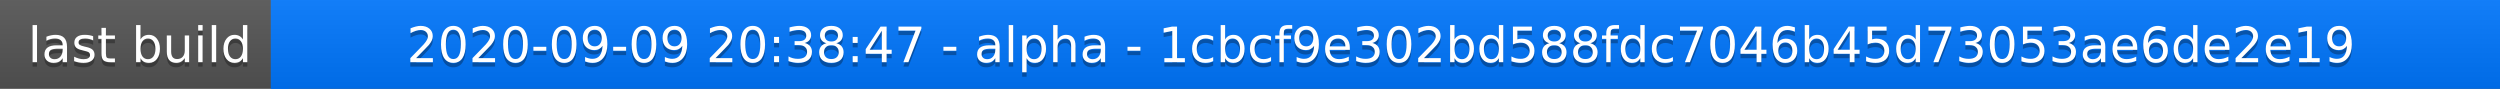
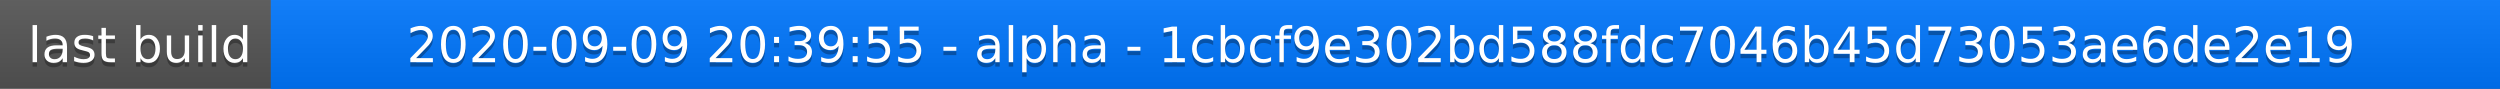
<svg xmlns="http://www.w3.org/2000/svg" width="563" height="20">
  <linearGradient id="a" x2="0" y2="100%">
    <stop offset="0" stop-color="#bbb" stop-opacity=".1" />
    <stop offset="1" stop-opacity=".1" />
  </linearGradient>
  <rect rx="0" width="563" height="20" fill="#555" />
  <rect rx="0" x="61" width="502" height="20" fill="#07f" />
  <path fill="#07f" d="M61 0h4v20h-4z" />
  <rect rx="0" width="563" height="20" fill="url(#a)" />
  <g fill="#fff" text-anchor="middle" font-family="DejaVu Sans,Verdana,Geneva,sans-serif" font-size="11">
    <text x="31.5" y="15" fill="#010101" fill-opacity=".3">last build</text>
    <text x="31.5" y="14">last build</text>
-     <text x="311" y="15" fill="#010101" fill-opacity=".3">2020-09-09 20:38:47 - alpha - 1cbcf9e302bd588fdc7046b45d73053ae6de2e19</text>
-     <text x="311" y="14">2020-09-09 20:38:47 - alpha - 1cbcf9e302bd588fdc7046b45d73053ae6de2e19</text>
+     <text x="311" y="15" fill="#010101" fill-opacity=".3">2020-09-09 20:39:55 - alpha - 1cbcf9e302bd588fdc7046b45d73053ae6de2e19</text>
+     <text x="311" y="14">2020-09-09 20:39:55 - alpha - 1cbcf9e302bd588fdc7046b45d73053ae6de2e19</text>
  </g>
</svg>
